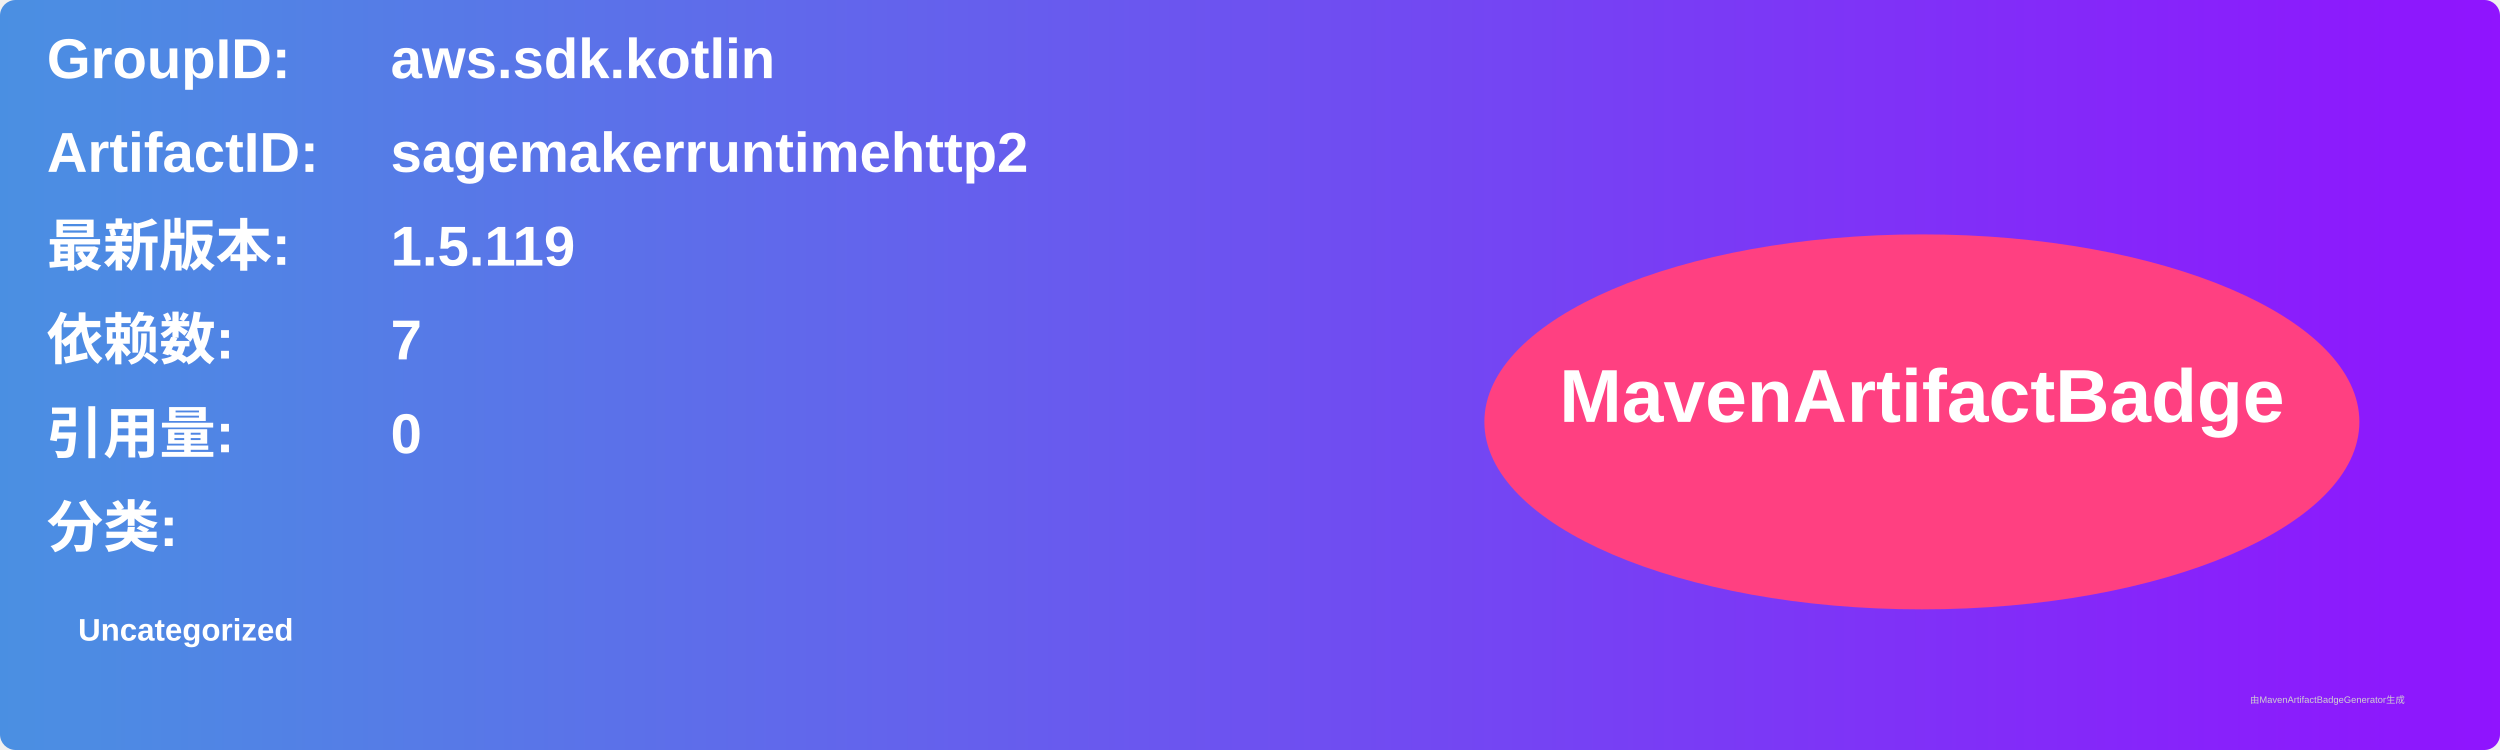
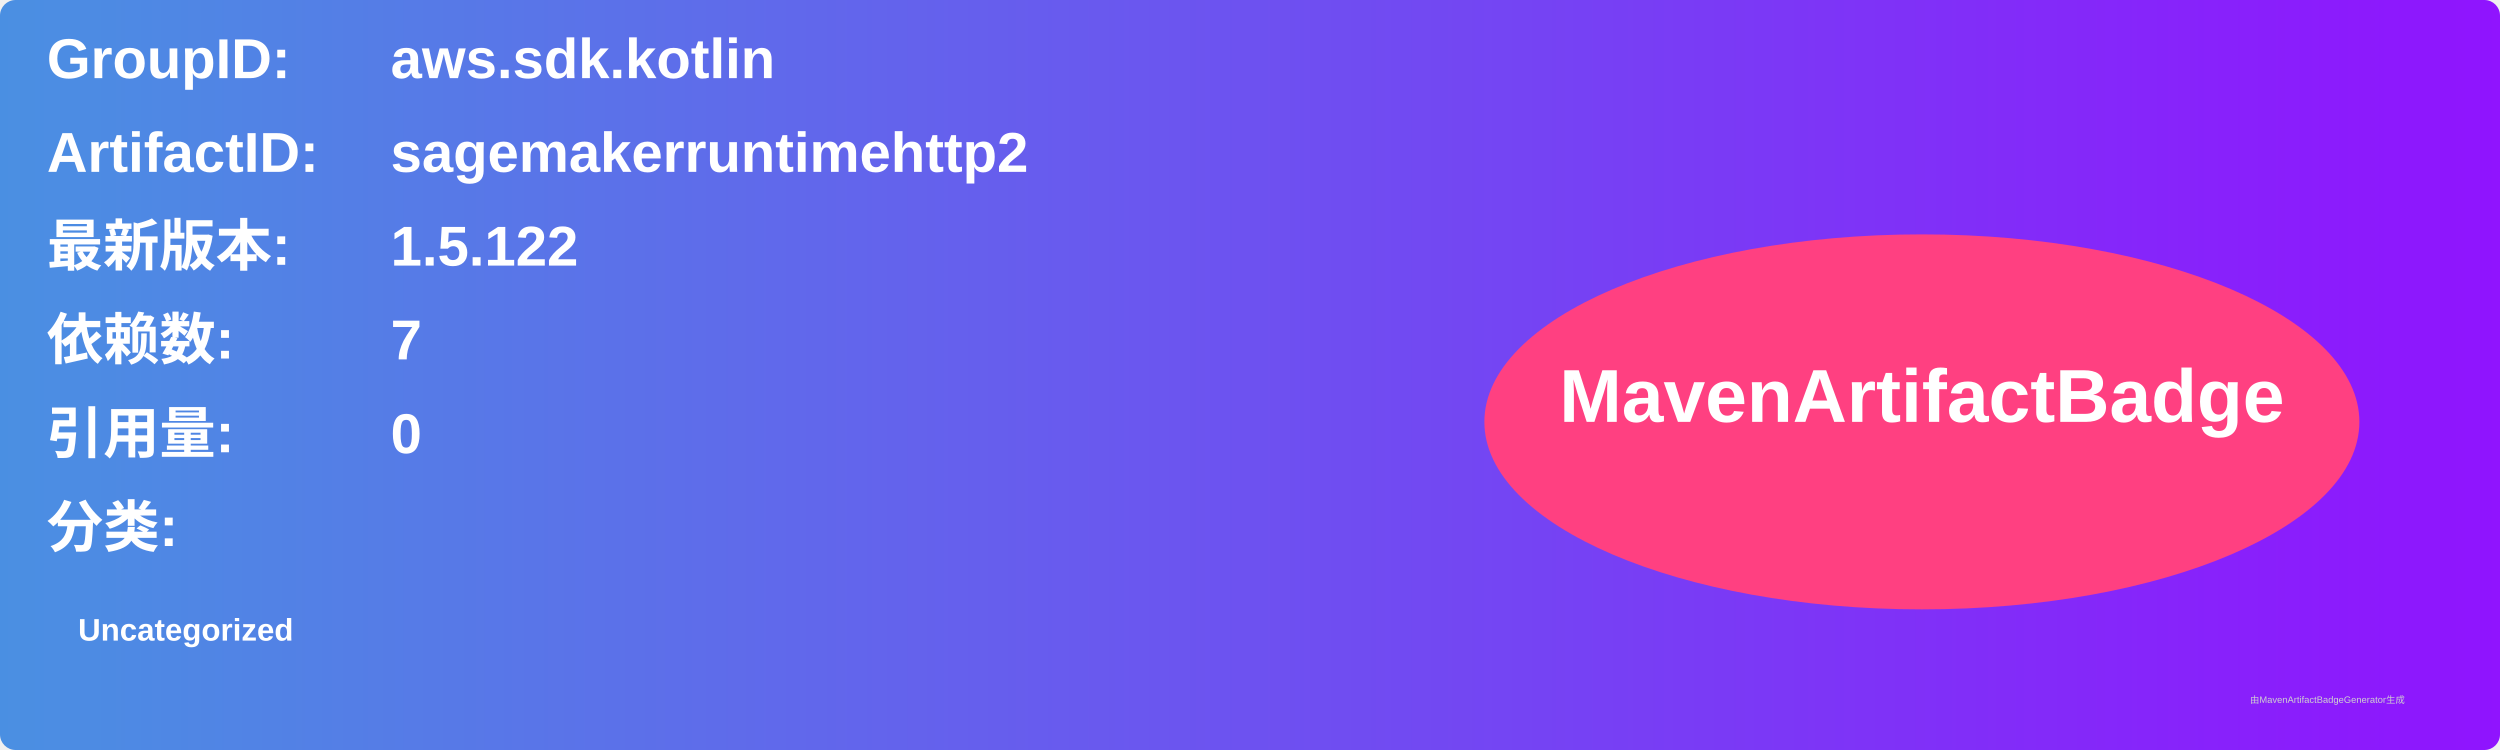
<svg xmlns="http://www.w3.org/2000/svg" width="800" height="240" viewBox="0 0 800 240">
  <linearGradient id="grad" x1="0%" y1="0%" x2="100%" y2="0%">
    <stop offset="0%" stop-color="#4a90e2" />
    <stop offset="100%" stop-color="#9013fe" />
  </linearGradient>
  <rect width="100%" height="100%" rx="5" ry="5" fill="url(#grad)" />
  <g transform="translate(15, 15)">
    <text x="0" y="10" font-family="Arial" font-size="18" fill="white" font-weight="bold" width="260">GroupID:</text>
    <text x="110" y="10" font-family="Arial" font-size="18" fill="white" font-weight="bold" width="460">aws.sdk.kotlin</text>
    <text x="0" y="40" font-family="Arial" font-size="18" fill="white" font-weight="bold" width="260">ArtifactID:</text>
    <text x="110" y="40" font-family="Arial" font-size="18" fill="white" font-weight="bold" width="460">sagemakerruntimehttp2</text>
    <text x="0" y="70" font-family="Arial" font-size="18" fill="white" font-weight="bold">最新版本:</text>
    <text x="110" y="70" font-family="Arial" font-size="18" fill="white" font-weight="bold">
-       <tspan font-weight="bold">1.5.119</tspan>
+       <tspan font-weight="bold">1.5.122</tspan>
    </text>
    <text x="0" y="100" font-family="Arial" font-size="18" fill="white" font-weight="bold">依赖数: </text>
    <text x="110" y="100" font-family="Arial" font-size="18" fill="white">
      <tspan font-weight="bold">7</tspan>
    </text>
    <text x="0" y="130" font-family="Arial" font-size="18" fill="white" font-weight="bold">引用量: </text>
    <text x="110" y="130" font-family="Arial" font-size="18" fill="white">
      <tspan font-weight="bold">0</tspan>
    </text>
    <text x="0" y="160" font-family="Arial" font-size="18" fill="white" font-weight="bold">分类:</text>
    <text x="10" y="190" font-family="Arial" font-size="10" fill="white">
      <tspan font-weight="bold">Uncategorized</tspan>
    </text>
    <ellipse cx="600" cy="120" rx="140" ry="60" fill="#ff4081" />
    <text x="600" y="120" text-anchor="middle" font-family="Arial" font-size="24" fill="white" font-weight="bold">MavenArtifactBadge</text>
  </g>
  <text x="720" y="225" font-family="Arial" font-size="3" fill="#d0d0d0">由MavenArtifactBadgeGenerator生成</text>
</svg>
